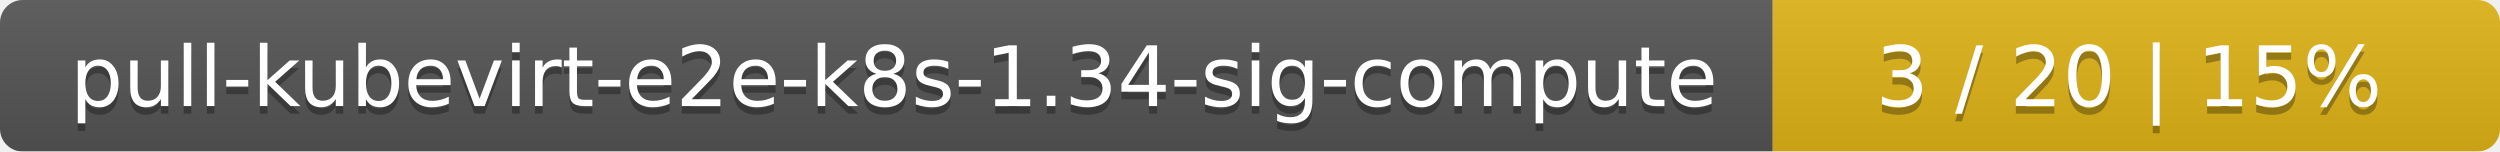
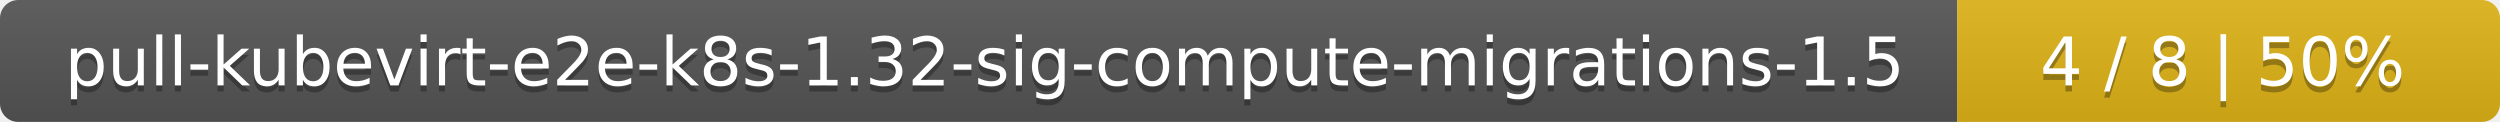
- <svg xmlns="http://www.w3.org/2000/svg" width="330" height="20">
+ <svg xmlns="http://www.w3.org/2000/svg" width="410" height="20">
  <linearGradient id="smooth" x2="0" y2="100%">
    <stop offset="0" stop-color="#bbb" stop-opacity=".1" />
    <stop offset="1" stop-opacity=".1" />
  </linearGradient>
  <mask id="round">
-     <rect width="330" height="20" rx="3" fill="#fff" />
+     <rect width="410" height="20" rx="3" fill="#fff" />
  </mask>
  <g mask="url(#round)">
-     <rect width="234" height="20" fill="#555" />
-     <rect x="234" width="96" height="20" fill="#dfb317" />
-     <rect width="330" height="20" fill="url(#smooth)" />
+     <rect width="321" height="20" fill="#555" />
+     <rect x="321" width="89" height="20" fill="#dfb317" />
+     <rect width="410" height="20" fill="url(#smooth)" />
  </g>
  <g fill="#fff" text-anchor="middle" font-family="DejaVu Sans,Verdana,Geneva,sans-serif" font-size="11">
-     <text x="118" y="15" fill="#010101" fill-opacity=".3">pull-kubevirt-e2e-k8s-1.34-sig-compute</text>
-     <text x="118" y="14">pull-kubevirt-e2e-k8s-1.34-sig-compute</text>
-     <text x="281" y="15" fill="#010101" fill-opacity=".3">3 / 20    |    15%</text>
-     <text x="281" y="14">3 / 20    |    15%</text>
+     <text x="161.5" y="15" fill="#010101" fill-opacity=".3">pull-kubevirt-e2e-k8s-1.32-sig-compute-migrations-1.5</text>
+     <text x="161.5" y="14">pull-kubevirt-e2e-k8s-1.32-sig-compute-migrations-1.5</text>
+     <text x="364.5" y="15" fill="#010101" fill-opacity=".3">4 / 8    |    50%</text>
+     <text x="364.5" y="14">4 / 8    |    50%</text>
  </g>
</svg>
